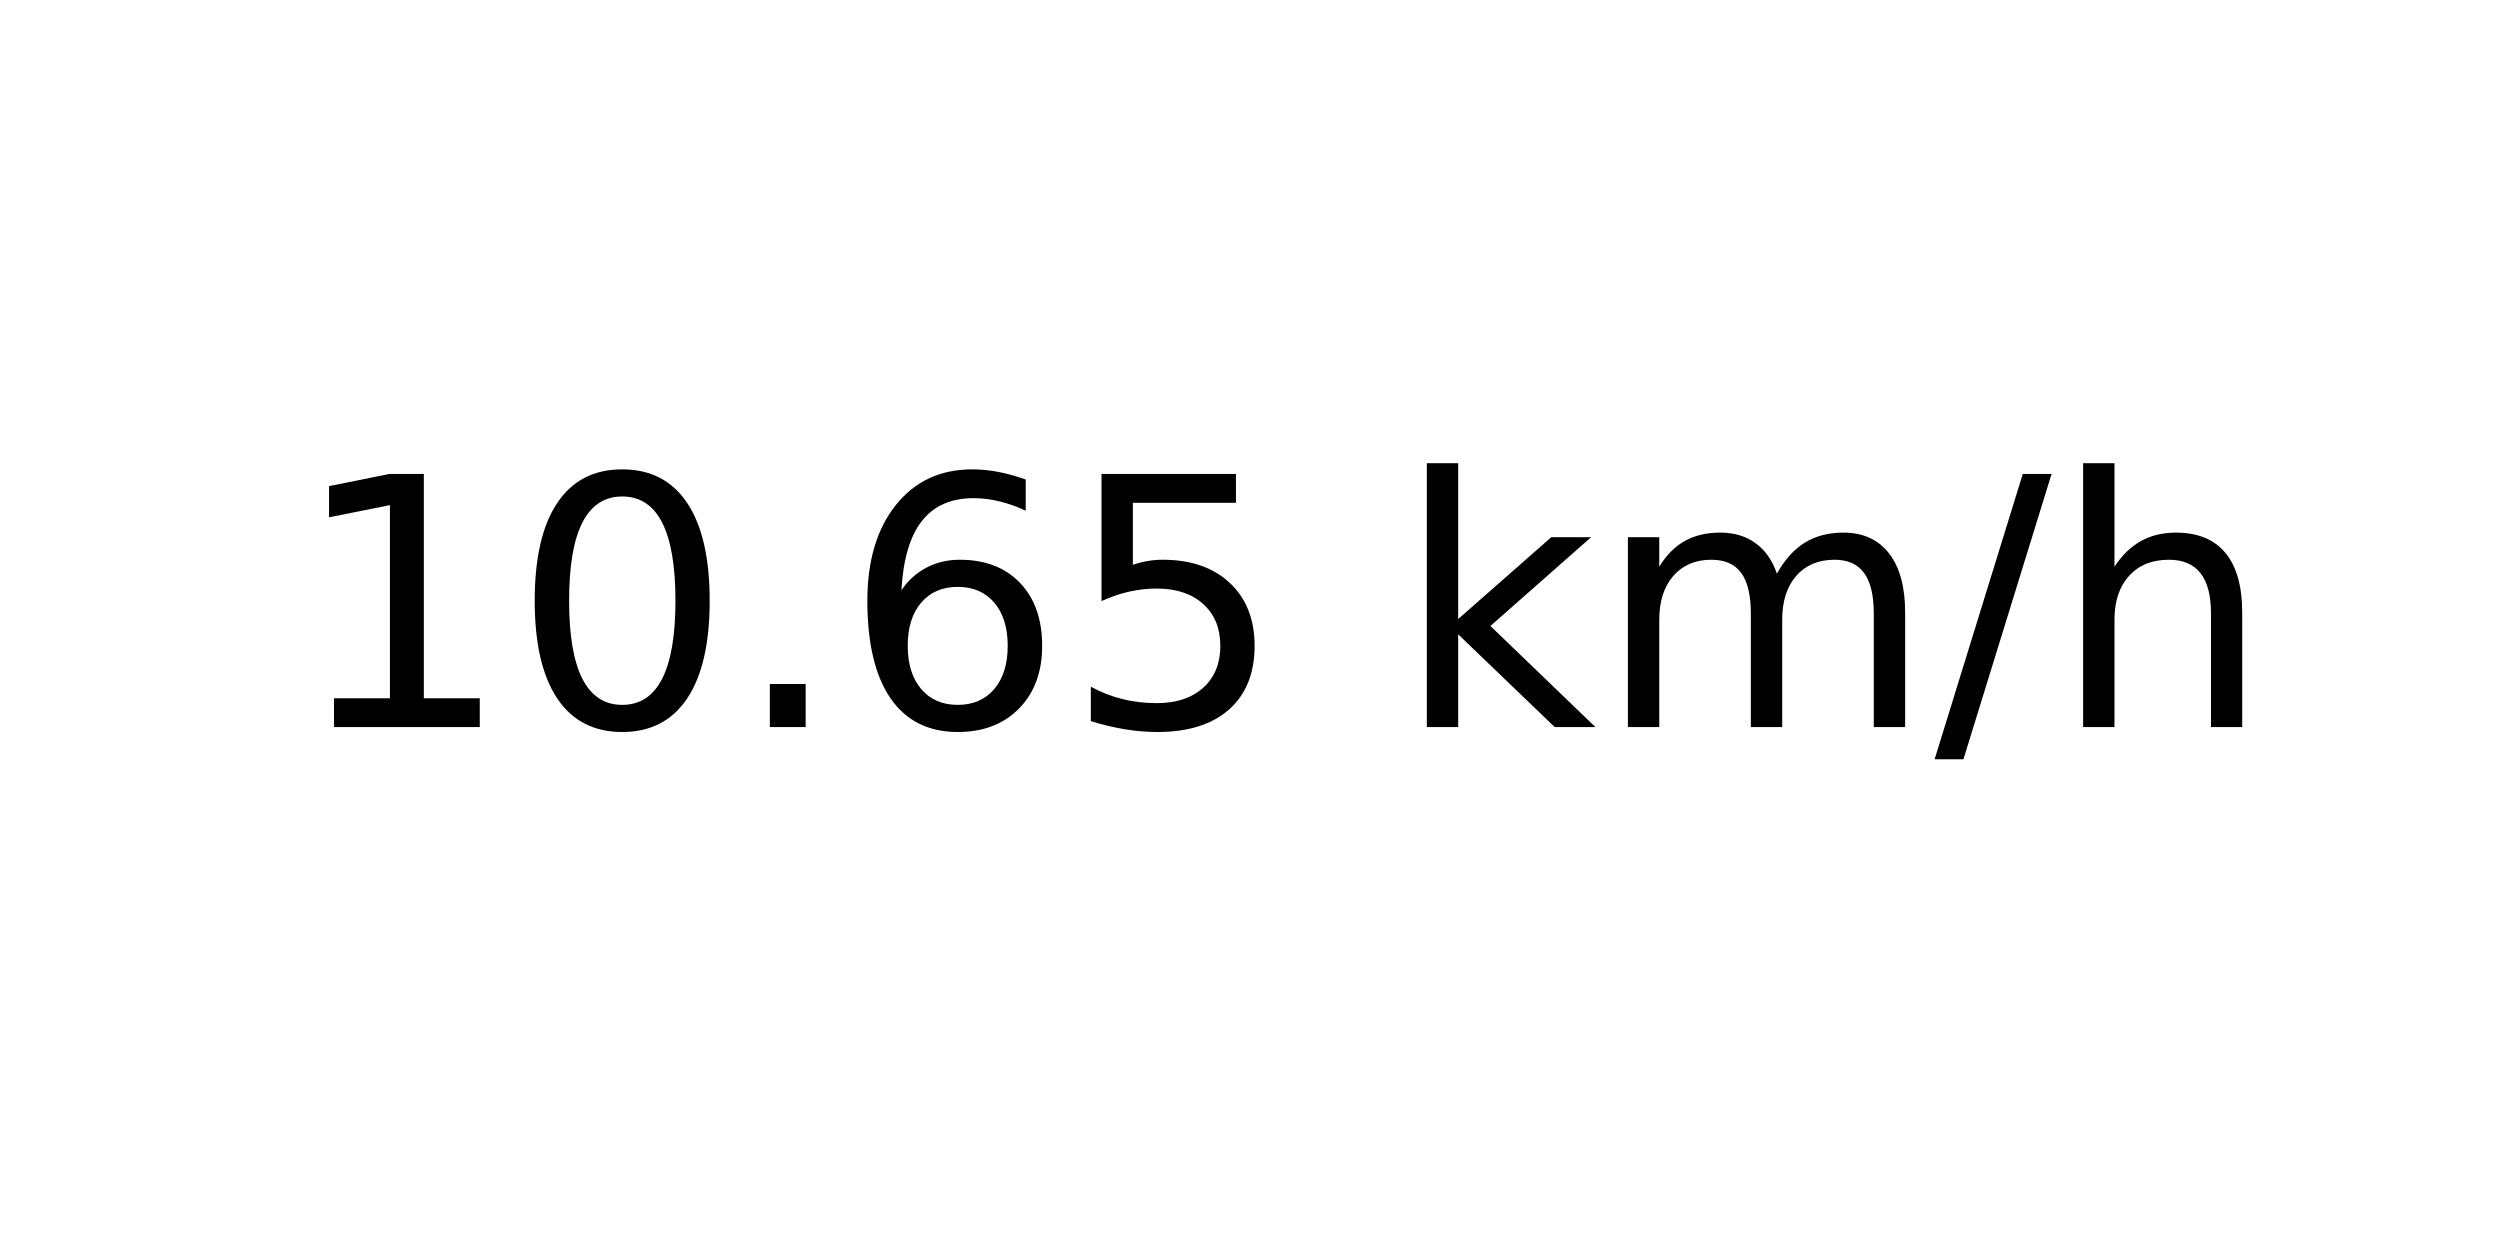
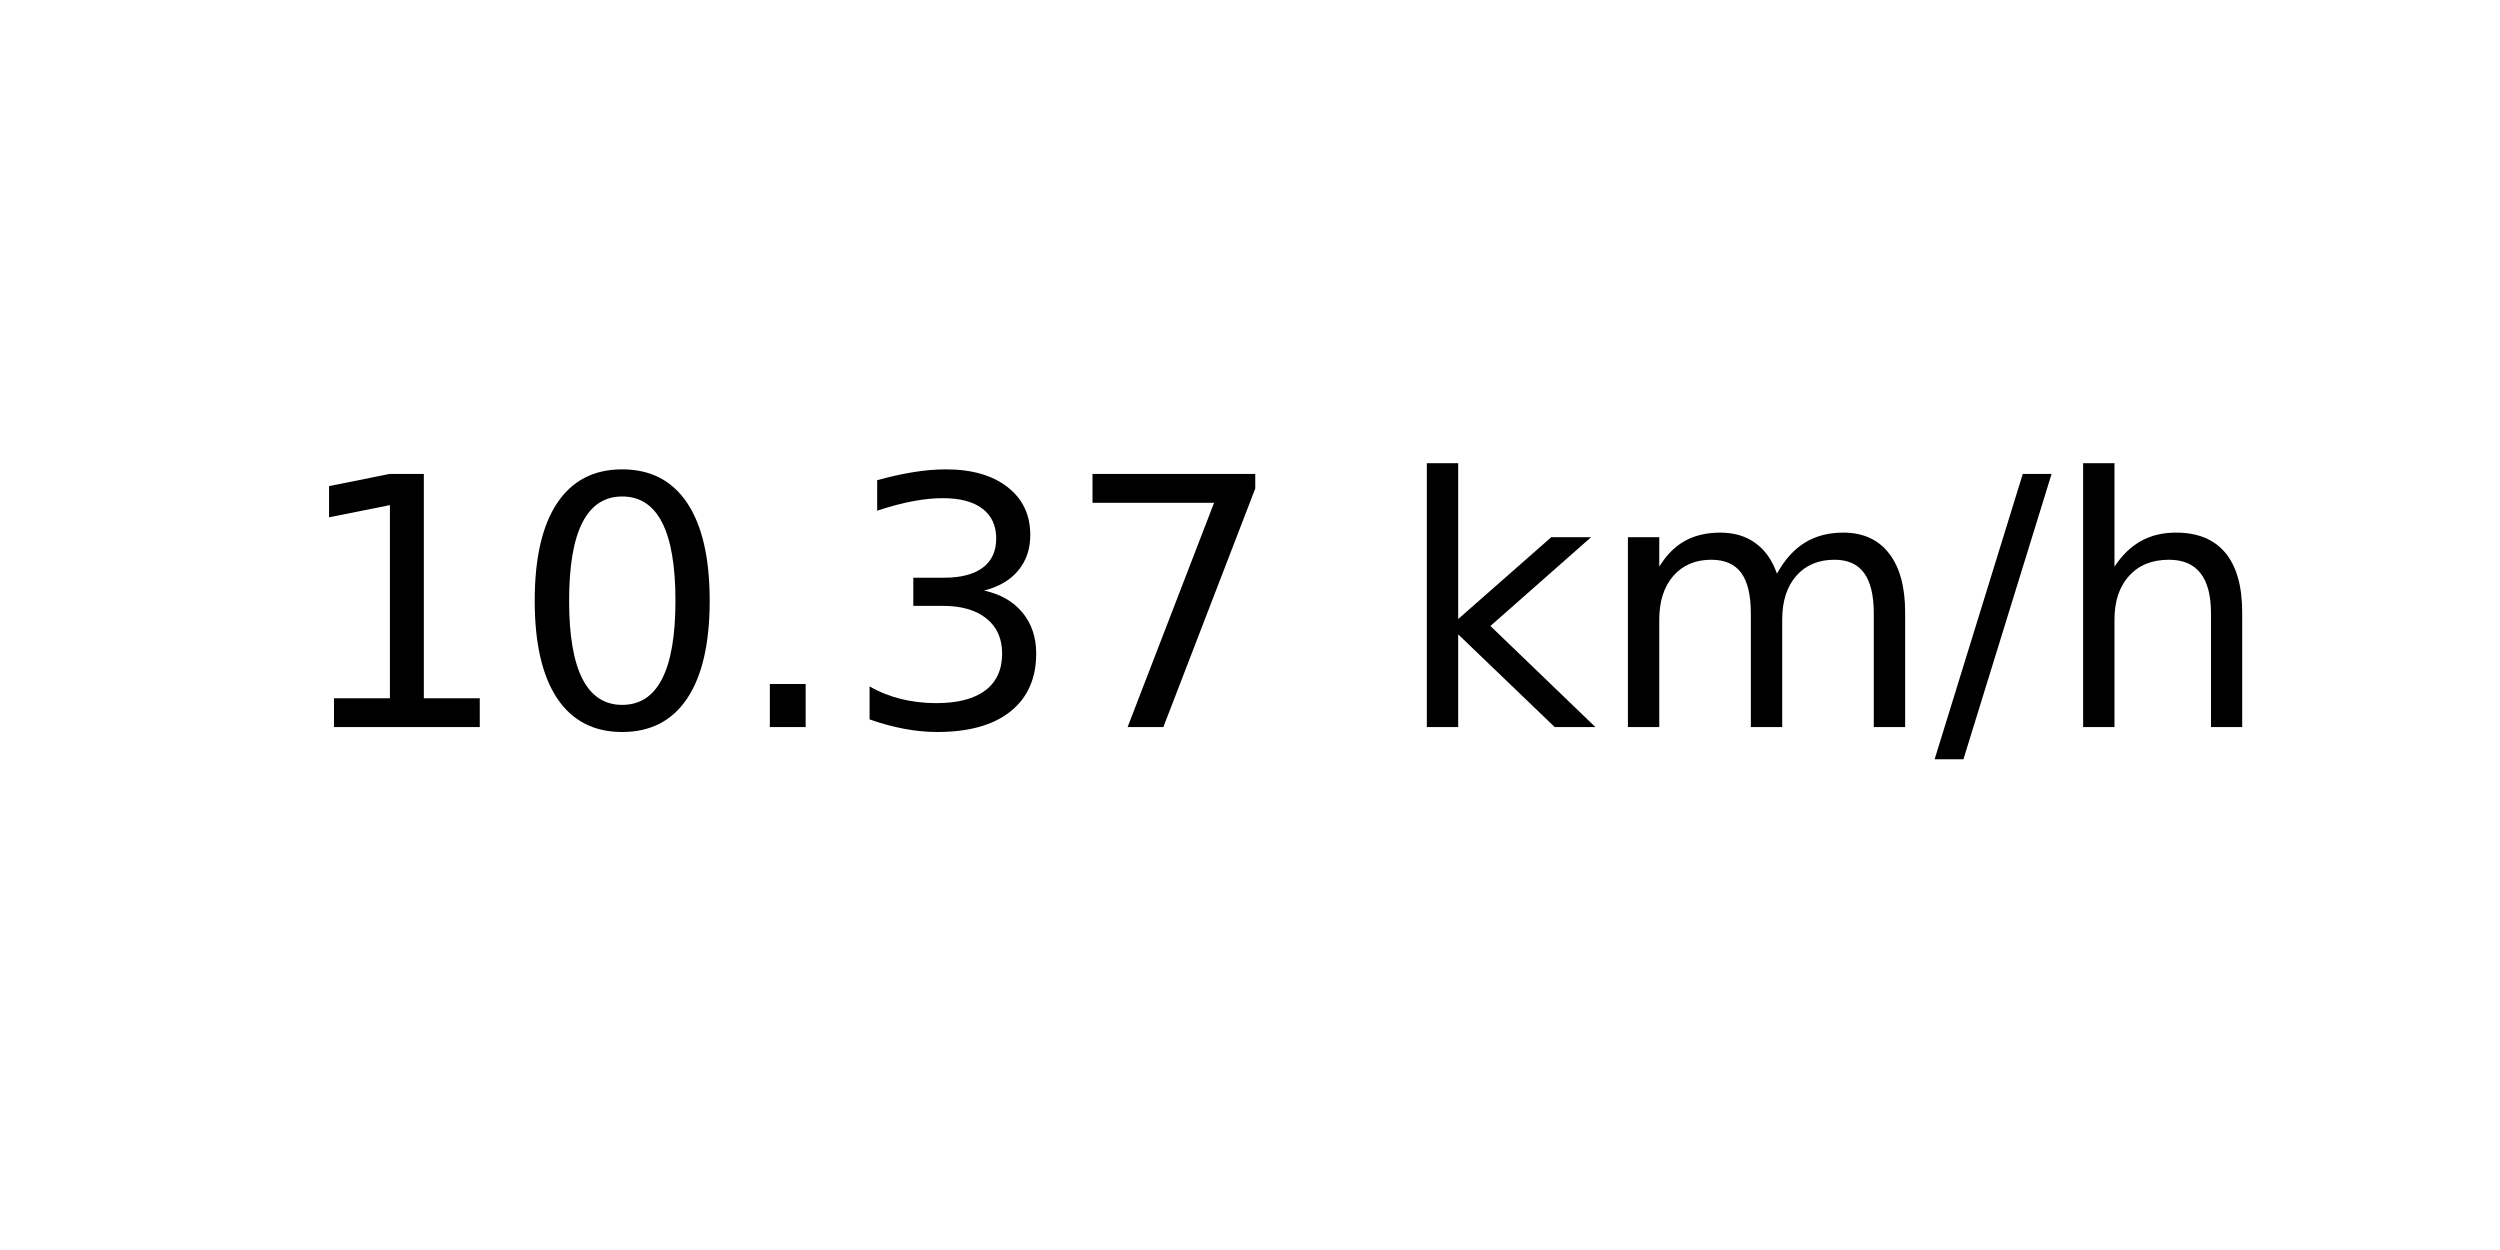
<svg xmlns="http://www.w3.org/2000/svg" xmlns:xlink="http://www.w3.org/1999/xlink" width="72pt" height="36pt" viewBox="0 0 72 36" version="1.1">
  <defs>
    <style type="text/css">*{stroke-linejoin: round; stroke-linecap: butt}</style>
  </defs>
  <g id="figure_1">
    <g id="axes_1">
      <g id="text_1">
        <g transform="translate(8.378125 20.93937) scale(0.1 -0.1)">
          <defs>
            <path id="DejaVuSans-31" d="M 794 531  L 1825 531  L 1825 4091  L 703 3866  L 703 4441  L 1819 4666  L 2450 4666  L 2450 531  L 3481 531  L 3481 0  L 794 0  L 794 531  z " transform="scale(0.015625)" />
            <path id="DejaVuSans-30" d="M 2034 4250  Q 1547 4250 1301 3770  Q 1056 3291 1056 2328  Q 1056 1369 1301 889  Q 1547 409 2034 409  Q 2525 409 2770 889  Q 3016 1369 3016 2328  Q 3016 3291 2770 3770  Q 2525 4250 2034 4250  z M 2034 4750  Q 2819 4750 3233 4129  Q 3647 3509 3647 2328  Q 3647 1150 3233 529  Q 2819 -91 2034 -91  Q 1250 -91 836 529  Q 422 1150 422 2328  Q 422 3509 836 4129  Q 1250 4750 2034 4750  z " transform="scale(0.015625)" />
            <path id="DejaVuSans-2e" d="M 684 794  L 1344 794  L 1344 0  L 684 0  L 684 794  z " transform="scale(0.015625)" />
-             <path id="DejaVuSans-36" d="M 2113 2584  Q 1688 2584 1439 2293  Q 1191 2003 1191 1497  Q 1191 994 1439 701  Q 1688 409 2113 409  Q 2538 409 2786 701  Q 3034 994 3034 1497  Q 3034 2003 2786 2293  Q 2538 2584 2113 2584  z M 3366 4563  L 3366 3988  Q 3128 4100 2886 4159  Q 2644 4219 2406 4219  Q 1781 4219 1451 3797  Q 1122 3375 1075 2522  Q 1259 2794 1537 2939  Q 1816 3084 2150 3084  Q 2853 3084 3261 2657  Q 3669 2231 3669 1497  Q 3669 778 3244 343  Q 2819 -91 2113 -91  Q 1303 -91 875 529  Q 447 1150 447 2328  Q 447 3434 972 4092  Q 1497 4750 2381 4750  Q 2619 4750 2861 4703  Q 3103 4656 3366 4563  z " transform="scale(0.015625)" />
-             <path id="DejaVuSans-35" d="M 691 4666  L 3169 4666  L 3169 4134  L 1269 4134  L 1269 2991  Q 1406 3038 1543 3061  Q 1681 3084 1819 3084  Q 2600 3084 3056 2656  Q 3513 2228 3513 1497  Q 3513 744 3044 326  Q 2575 -91 1722 -91  Q 1428 -91 1123 -41  Q 819 9 494 109  L 494 744  Q 775 591 1075 516  Q 1375 441 1709 441  Q 2250 441 2565 725  Q 2881 1009 2881 1497  Q 2881 1984 2565 2268  Q 2250 2553 1709 2553  Q 1456 2553 1204 2497  Q 953 2441 691 2322  L 691 4666  z " transform="scale(0.015625)" />
+             <path id="DejaVuSans-33" d="M 2597 2516  Q 3050 2419 3304 2112  Q 3559 1806 3559 1356  Q 3559 666 3084 287  Q 2609 -91 1734 -91  Q 1441 -91 1130 -33  Q 819 25 488 141  L 488 750  Q 750 597 1062 519  Q 1375 441 1716 441  Q 2309 441 2620 675  Q 2931 909 2931 1356  Q 2931 1769 2642 2001  Q 2353 2234 1838 2234  L 1294 2234  L 1294 2753  L 1863 2753  Q 2328 2753 2575 2939  Q 2822 3125 2822 3475  Q 2822 3834 2567 4026  Q 2313 4219 1838 4219  Q 1578 4219 1281 4162  Q 984 4106 628 3988  L 628 4550  Q 988 4650 1302 4700  Q 1616 4750 1894 4750  Q 2613 4750 3031 4423  Q 3450 4097 3450 3541  Q 3450 3153 3228 2886  Q 3006 2619 2597 2516  z " transform="scale(0.015625)" />
+             <path id="DejaVuSans-37" d="M 525 4666  L 3525 4666  L 3525 4397  L 1831 0  L 1172 0  L 2766 4134  L 525 4134  L 525 4666  z " transform="scale(0.015625)" />
            <path id="DejaVuSans-20" transform="scale(0.015625)" />
            <path id="DejaVuSans-6b" d="M 581 4863  L 1159 4863  L 1159 1991  L 2875 3500  L 3609 3500  L 1753 1863  L 3688 0  L 2938 0  L 1159 1709  L 1159 0  L 581 0  L 581 4863  z " transform="scale(0.015625)" />
            <path id="DejaVuSans-6d" d="M 3328 2828  Q 3544 3216 3844 3400  Q 4144 3584 4550 3584  Q 5097 3584 5394 3201  Q 5691 2819 5691 2113  L 5691 0  L 5113 0  L 5113 2094  Q 5113 2597 4934 2840  Q 4756 3084 4391 3084  Q 3944 3084 3684 2787  Q 3425 2491 3425 1978  L 3425 0  L 2847 0  L 2847 2094  Q 2847 2600 2669 2842  Q 2491 3084 2119 3084  Q 1678 3084 1418 2786  Q 1159 2488 1159 1978  L 1159 0  L 581 0  L 581 3500  L 1159 3500  L 1159 2956  Q 1356 3278 1631 3431  Q 1906 3584 2284 3584  Q 2666 3584 2933 3390  Q 3200 3197 3328 2828  z " transform="scale(0.015625)" />
            <path id="DejaVuSans-2f" d="M 1625 4666  L 2156 4666  L 531 -594  L 0 -594  L 1625 4666  z " transform="scale(0.015625)" />
            <path id="DejaVuSans-68" d="M 3513 2113  L 3513 0  L 2938 0  L 2938 2094  Q 2938 2591 2744 2837  Q 2550 3084 2163 3084  Q 1697 3084 1428 2787  Q 1159 2491 1159 1978  L 1159 0  L 581 0  L 581 4863  L 1159 4863  L 1159 2956  Q 1366 3272 1645 3428  Q 1925 3584 2291 3584  Q 2894 3584 3203 3211  Q 3513 2838 3513 2113  z " transform="scale(0.015625)" />
          </defs>
          <use xlink:href="#DejaVuSans-31" />
          <use xlink:href="#DejaVuSans-30" x="63.623" />
          <use xlink:href="#DejaVuSans-2e" x="127.246" />
-           <use xlink:href="#DejaVuSans-36" x="159.033" />
-           <use xlink:href="#DejaVuSans-35" x="222.656" />
+           <use xlink:href="#DejaVuSans-33" x="159.033" />
+           <use xlink:href="#DejaVuSans-37" x="222.656" />
          <use xlink:href="#DejaVuSans-20" x="286.279" />
          <use xlink:href="#DejaVuSans-6b" x="318.066" />
          <use xlink:href="#DejaVuSans-6d" x="375.977" />
          <use xlink:href="#DejaVuSans-2f" x="473.389" />
          <use xlink:href="#DejaVuSans-68" x="507.08" />
        </g>
      </g>
    </g>
  </g>
</svg>
